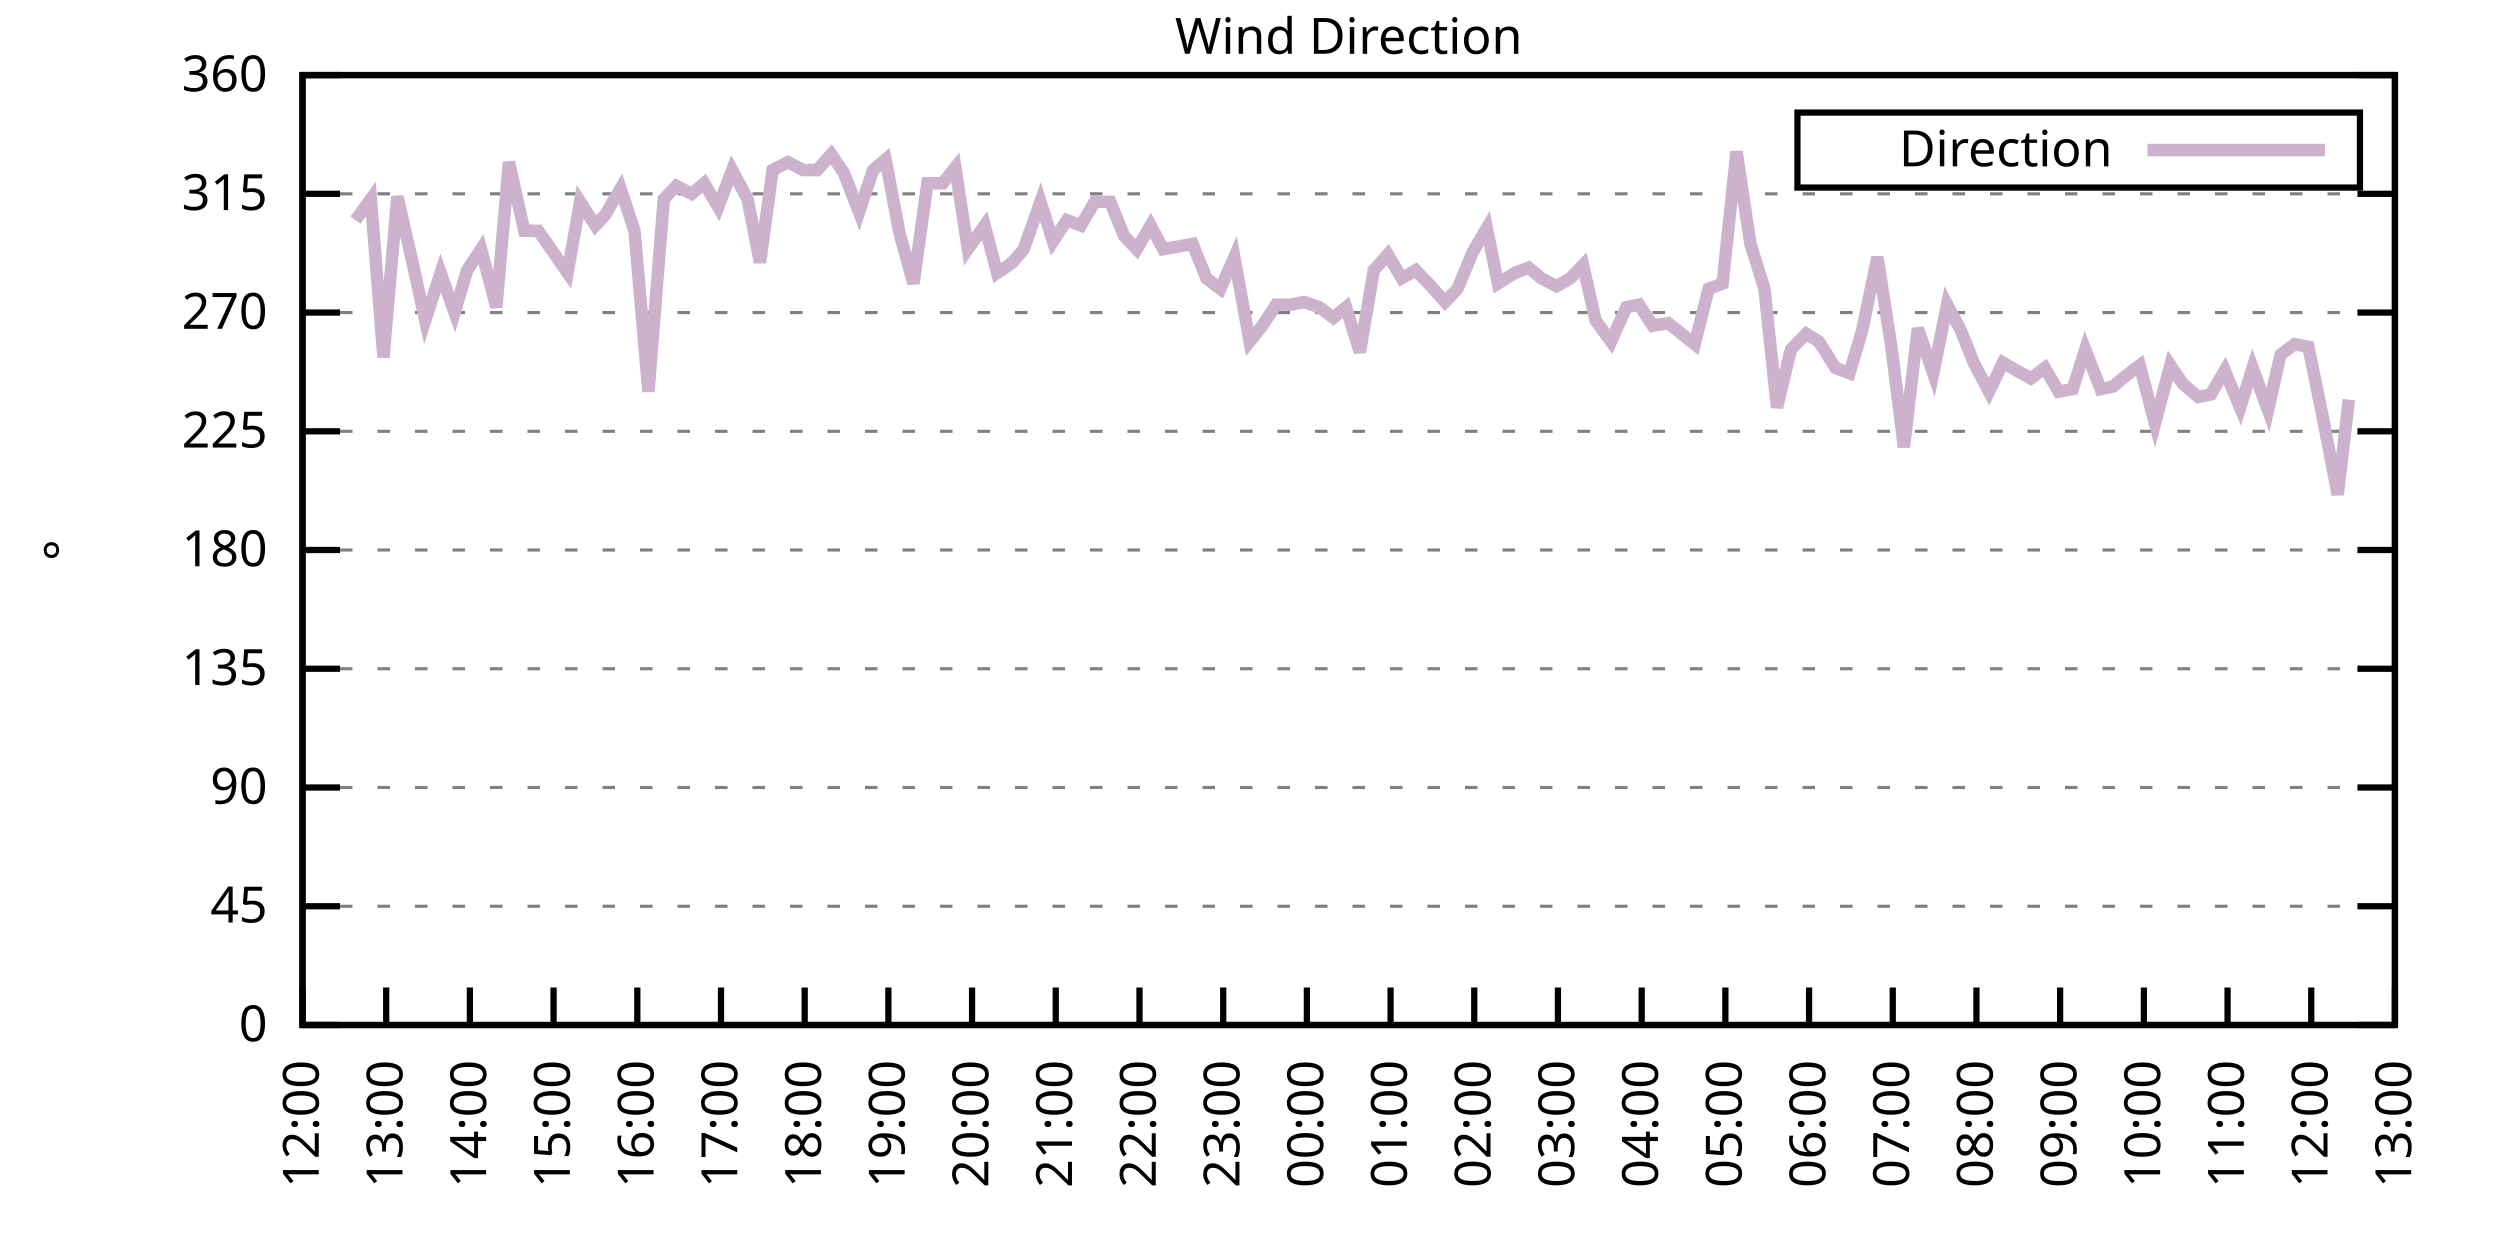
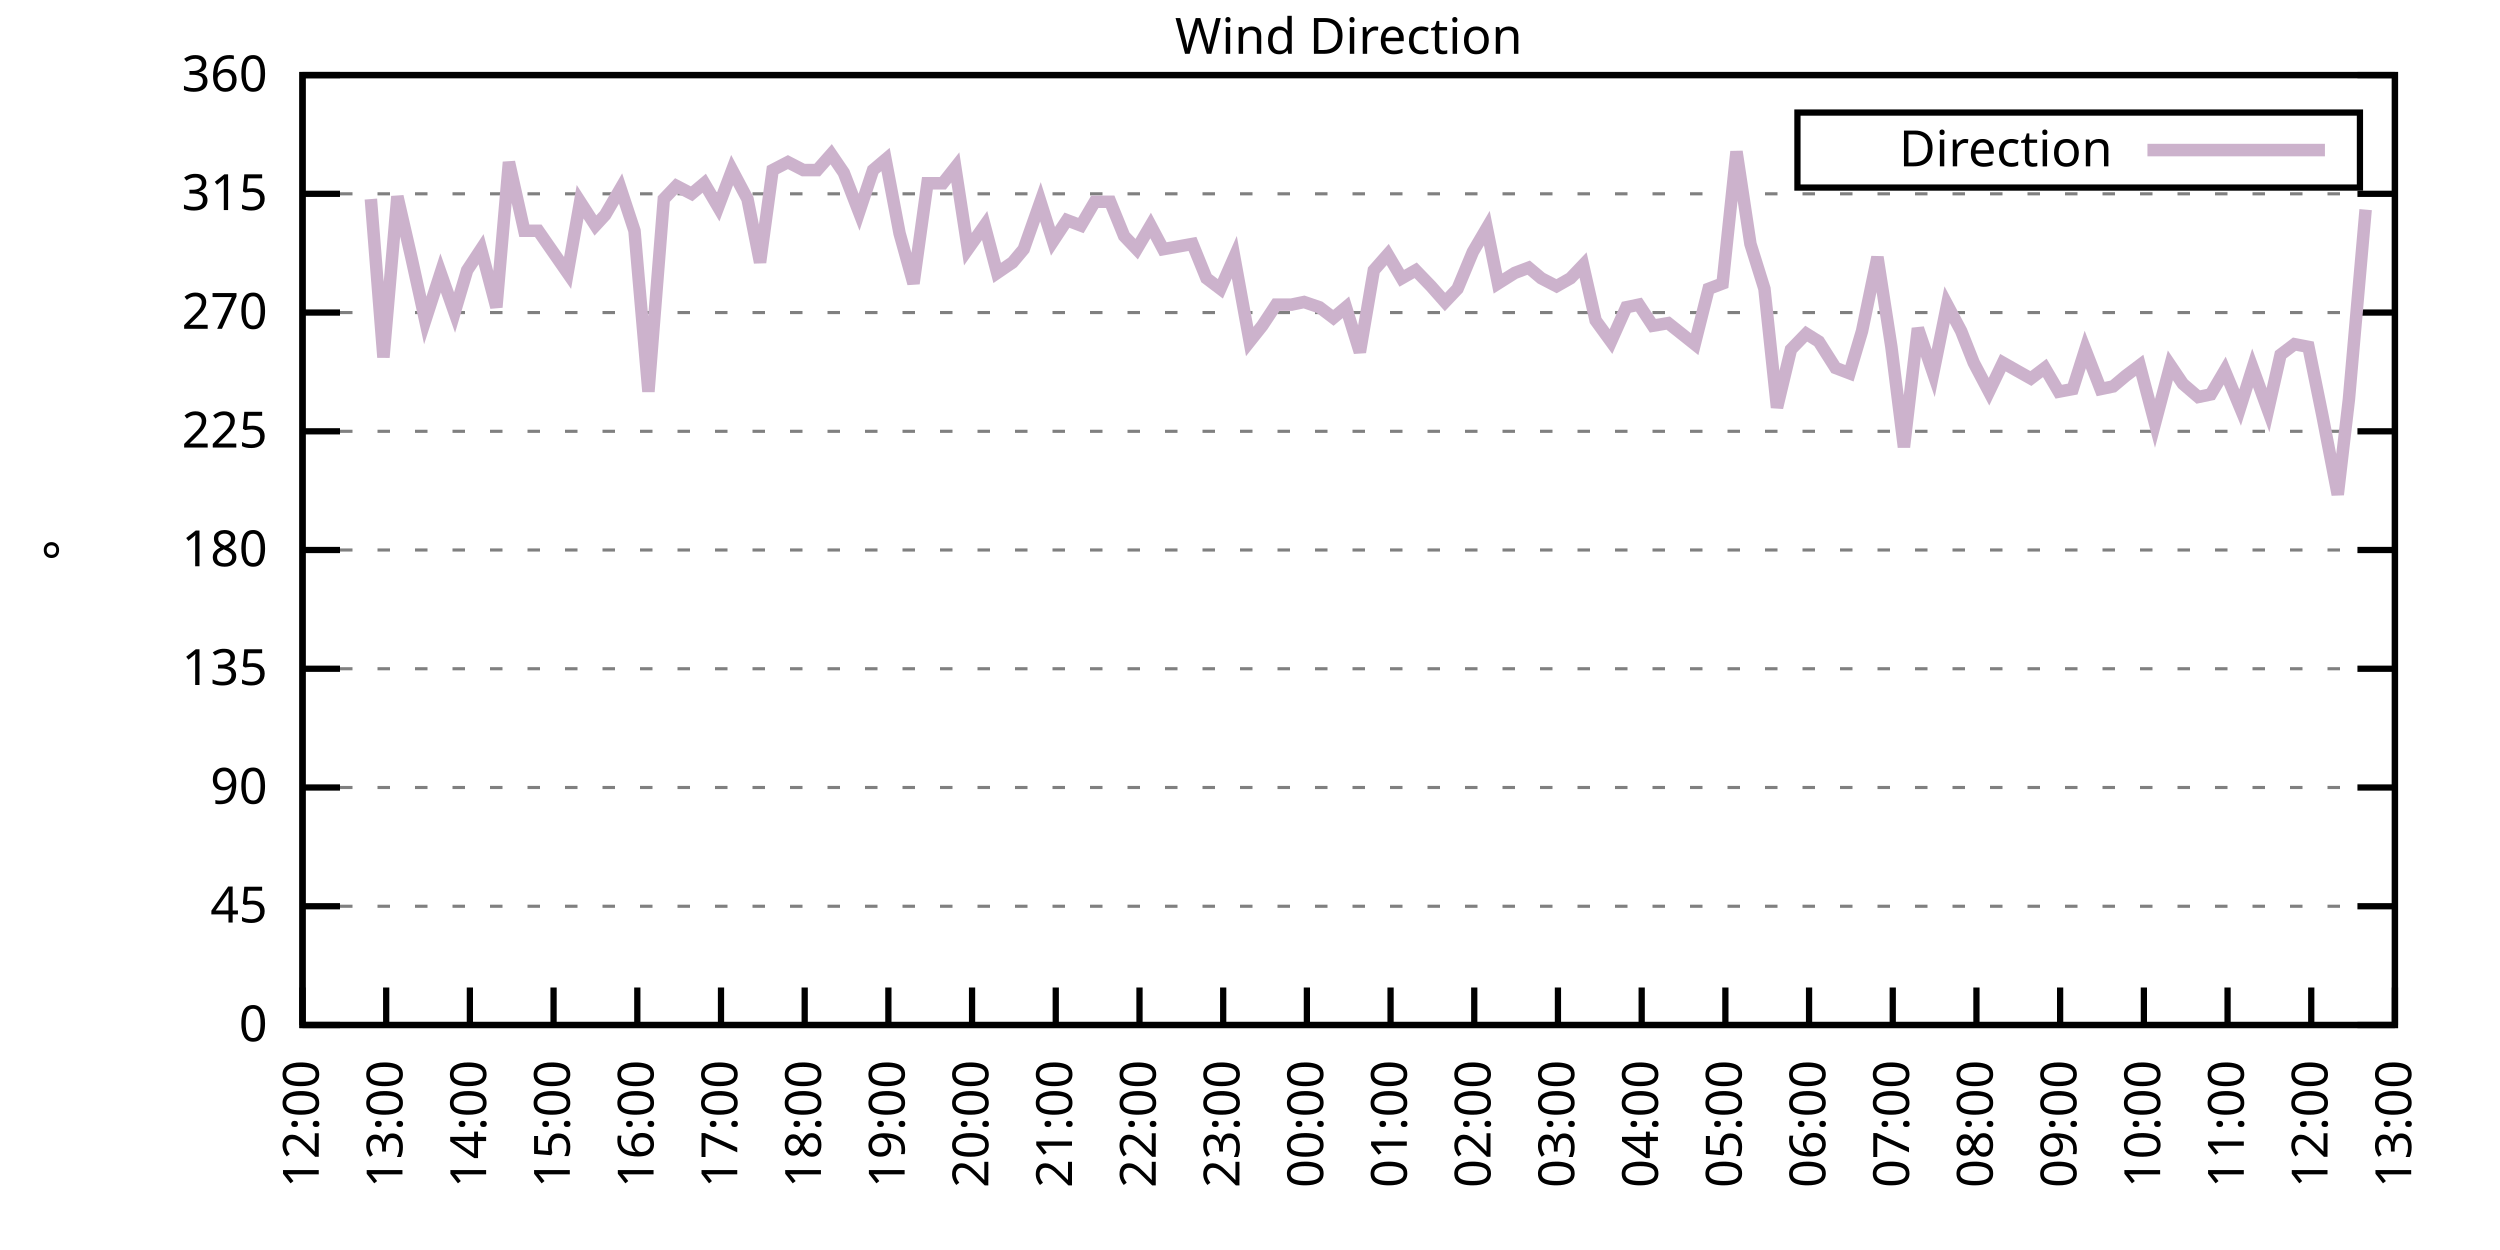
<svg xmlns="http://www.w3.org/2000/svg" xmlns:xlink="http://www.w3.org/1999/xlink" width="400" height="200" viewBox="0 0 400 200">
  <g id="gnuplot_canvas">
    <rect x="0" y="0" width="400" height="200" fill="none" />
    <defs>
      <circle id="gpDot" r="0.5" stroke-width="0.5" stroke="currentColor" />
      <path id="gpPt0" stroke-width="0.333" stroke="currentColor" d="M-1,0 h2 M0,-1 v2" />
      <path id="gpPt1" stroke-width="0.333" stroke="currentColor" d="M-1,-1 L1,1 M1,-1 L-1,1" />
      <path id="gpPt2" stroke-width="0.333" stroke="currentColor" d="M-1,0 L1,0 M0,-1 L0,1 M-1,-1 L1,1 M-1,1 L1,-1" />
      <rect id="gpPt3" stroke-width="0.333" stroke="currentColor" x="-1" y="-1" width="2" height="2" />
      <rect id="gpPt4" stroke-width="0.333" stroke="currentColor" fill="currentColor" x="-1" y="-1" width="2" height="2" />
      <circle id="gpPt5" stroke-width="0.333" stroke="currentColor" cx="0" cy="0" r="1" />
      <use xlink:href="#gpPt5" id="gpPt6" fill="currentColor" stroke="none" />
      <path id="gpPt7" stroke-width="0.333" stroke="currentColor" d="M0,-1.33 L-1.33,0.67 L1.33,0.67 z" />
      <use xlink:href="#gpPt7" id="gpPt8" fill="currentColor" stroke="none" />
      <use xlink:href="#gpPt7" id="gpPt9" stroke="currentColor" transform="rotate(180)" />
      <use xlink:href="#gpPt9" id="gpPt10" fill="currentColor" stroke="none" />
      <use xlink:href="#gpPt3" id="gpPt11" stroke="currentColor" transform="rotate(45)" />
      <use xlink:href="#gpPt11" id="gpPt12" fill="currentColor" stroke="none" />
      <path id="gpPt13" stroke-width="0.333" stroke="currentColor" d="M0,1.330 L1.265,0.411 L0.782,-1.067 L-0.782,-1.076 L-1.265,0.411 z" />
      <use xlink:href="#gpPt13" id="gpPt14" fill="currentColor" stroke="none" />
      <filter id="textbox" filterUnits="objectBoundingBox" x="0" y="0" height="1" width="1">
        <feFlood flood-color="white" flood-opacity="1" result="bgnd" />
        <feComposite in="SourceGraphic" in2="bgnd" operator="atop" />
      </filter>
      <filter id="greybox" filterUnits="objectBoundingBox" x="0" y="0" height="1" width="1">
        <feFlood flood-color="lightgrey" flood-opacity="1" result="grey" />
        <feComposite in="SourceGraphic" in2="grey" operator="atop" />
      </filter>
    </defs>
    <g fill="none" color="white" stroke="currentColor" stroke-width="1.00" stroke-linecap="butt" stroke-linejoin="miter">
</g>
    <g fill="none" color="black" stroke="currentColor" stroke-width="1.00" stroke-linecap="butt" stroke-linejoin="miter">
      <g stroke="none" shape-rendering="crispEdges">
        <polygon fill="rgb(255, 255, 255)" points="48.40,164.00 383.18,164.00 383.18,12.02 48.40,12.02 " />
      </g>
    </g>
    <g fill="none" color="black" stroke="currentColor" stroke-width="1.00" stroke-linecap="butt" stroke-linejoin="miter">
</g>
    <g fill="none" color="black" stroke="black" stroke-width="0.50" stroke-linecap="butt" stroke-linejoin="miter">
</g>
    <g fill="none" color="gray" stroke="currentColor" stroke-width="0.50" stroke-linecap="butt" stroke-linejoin="miter">
      <path stroke="gray" stroke-dasharray="2,4" class="gridline" d="M48.40,164.00 L383.19,164.00  " />
    </g>
    <g fill="none" color="gray" stroke="gray" stroke-width="1.00" stroke-linecap="butt" stroke-linejoin="miter">
</g>
    <g fill="none" color="black" stroke="currentColor" stroke-width="1.00" stroke-linecap="butt" stroke-linejoin="miter">
      <path stroke="black" d="M48.40,164.00 L54.40,164.00 M383.19,164.00 L377.19,164.00  " />
      <g transform="translate(42.80,166.60)" stroke="none" fill="black" font-family="Sans" font-size="8.00" text-anchor="end">
        <text>
          <tspan font-family="Sans"> 0</tspan>
        </text>
      </g>
    </g>
    <g fill="none" color="black" stroke="currentColor" stroke-width="1.00" stroke-linecap="butt" stroke-linejoin="miter">
</g>
    <g fill="none" color="black" stroke="black" stroke-width="0.50" stroke-linecap="butt" stroke-linejoin="miter">
</g>
    <g fill="none" color="gray" stroke="currentColor" stroke-width="0.50" stroke-linecap="butt" stroke-linejoin="miter">
      <path stroke="gray" stroke-dasharray="2,4" class="gridline" d="M48.40,145.00 L383.19,145.00  " />
    </g>
    <g fill="none" color="gray" stroke="gray" stroke-width="1.00" stroke-linecap="butt" stroke-linejoin="miter">
</g>
    <g fill="none" color="black" stroke="currentColor" stroke-width="1.00" stroke-linecap="butt" stroke-linejoin="miter">
      <path stroke="black" d="M48.40,145.00 L54.40,145.00 M383.19,145.00 L377.19,145.00  " />
      <g transform="translate(42.80,147.60)" stroke="none" fill="black" font-family="Sans" font-size="8.00" text-anchor="end">
        <text>
          <tspan font-family="Sans"> 45</tspan>
        </text>
      </g>
    </g>
    <g fill="none" color="black" stroke="currentColor" stroke-width="1.00" stroke-linecap="butt" stroke-linejoin="miter">
</g>
    <g fill="none" color="black" stroke="black" stroke-width="0.50" stroke-linecap="butt" stroke-linejoin="miter">
</g>
    <g fill="none" color="gray" stroke="currentColor" stroke-width="0.50" stroke-linecap="butt" stroke-linejoin="miter">
      <path stroke="gray" stroke-dasharray="2,4" class="gridline" d="M48.40,126.00 L383.19,126.00  " />
    </g>
    <g fill="none" color="gray" stroke="gray" stroke-width="1.00" stroke-linecap="butt" stroke-linejoin="miter">
</g>
    <g fill="none" color="black" stroke="currentColor" stroke-width="1.00" stroke-linecap="butt" stroke-linejoin="miter">
      <path stroke="black" d="M48.40,126.00 L54.40,126.00 M383.19,126.00 L377.19,126.00  " />
      <g transform="translate(42.80,128.60)" stroke="none" fill="black" font-family="Sans" font-size="8.00" text-anchor="end">
        <text>
          <tspan font-family="Sans"> 90</tspan>
        </text>
      </g>
    </g>
    <g fill="none" color="black" stroke="currentColor" stroke-width="1.00" stroke-linecap="butt" stroke-linejoin="miter">
</g>
    <g fill="none" color="black" stroke="black" stroke-width="0.50" stroke-linecap="butt" stroke-linejoin="miter">
</g>
    <g fill="none" color="gray" stroke="currentColor" stroke-width="0.50" stroke-linecap="butt" stroke-linejoin="miter">
      <path stroke="gray" stroke-dasharray="2,4" class="gridline" d="M48.40,107.00 L383.19,107.00  " />
    </g>
    <g fill="none" color="gray" stroke="gray" stroke-width="1.00" stroke-linecap="butt" stroke-linejoin="miter">
</g>
    <g fill="none" color="black" stroke="currentColor" stroke-width="1.00" stroke-linecap="butt" stroke-linejoin="miter">
      <path stroke="black" d="M48.40,107.00 L54.40,107.00 M383.19,107.00 L377.19,107.00  " />
      <g transform="translate(42.80,109.60)" stroke="none" fill="black" font-family="Sans" font-size="8.00" text-anchor="end">
        <text>
          <tspan font-family="Sans"> 135</tspan>
        </text>
      </g>
    </g>
    <g fill="none" color="black" stroke="currentColor" stroke-width="1.00" stroke-linecap="butt" stroke-linejoin="miter">
</g>
    <g fill="none" color="black" stroke="black" stroke-width="0.50" stroke-linecap="butt" stroke-linejoin="miter">
</g>
    <g fill="none" color="gray" stroke="currentColor" stroke-width="0.50" stroke-linecap="butt" stroke-linejoin="miter">
      <path stroke="gray" stroke-dasharray="2,4" class="gridline" d="M48.40,88.00 L383.19,88.00  " />
    </g>
    <g fill="none" color="gray" stroke="gray" stroke-width="1.00" stroke-linecap="butt" stroke-linejoin="miter">
</g>
    <g fill="none" color="black" stroke="currentColor" stroke-width="1.00" stroke-linecap="butt" stroke-linejoin="miter">
      <path stroke="black" d="M48.40,88.00 L54.40,88.00 M383.19,88.00 L377.19,88.00  " />
      <g transform="translate(42.80,90.60)" stroke="none" fill="black" font-family="Sans" font-size="8.00" text-anchor="end">
        <text>
          <tspan font-family="Sans"> 180</tspan>
        </text>
      </g>
    </g>
    <g fill="none" color="black" stroke="currentColor" stroke-width="1.00" stroke-linecap="butt" stroke-linejoin="miter">
</g>
    <g fill="none" color="black" stroke="black" stroke-width="0.50" stroke-linecap="butt" stroke-linejoin="miter">
</g>
    <g fill="none" color="gray" stroke="currentColor" stroke-width="0.50" stroke-linecap="butt" stroke-linejoin="miter">
      <path stroke="gray" stroke-dasharray="2,4" class="gridline" d="M48.40,69.01 L383.19,69.01  " />
    </g>
    <g fill="none" color="gray" stroke="gray" stroke-width="1.00" stroke-linecap="butt" stroke-linejoin="miter">
</g>
    <g fill="none" color="black" stroke="currentColor" stroke-width="1.00" stroke-linecap="butt" stroke-linejoin="miter">
      <path stroke="black" d="M48.40,69.01 L54.40,69.01 M383.19,69.01 L377.19,69.01  " />
      <g transform="translate(42.80,71.61)" stroke="none" fill="black" font-family="Sans" font-size="8.00" text-anchor="end">
        <text>
          <tspan font-family="Sans"> 225</tspan>
        </text>
      </g>
    </g>
    <g fill="none" color="black" stroke="currentColor" stroke-width="1.00" stroke-linecap="butt" stroke-linejoin="miter">
</g>
    <g fill="none" color="black" stroke="black" stroke-width="0.50" stroke-linecap="butt" stroke-linejoin="miter">
</g>
    <g fill="none" color="gray" stroke="currentColor" stroke-width="0.50" stroke-linecap="butt" stroke-linejoin="miter">
      <path stroke="gray" stroke-dasharray="2,4" class="gridline" d="M48.40,50.01 L383.19,50.01  " />
    </g>
    <g fill="none" color="gray" stroke="gray" stroke-width="1.00" stroke-linecap="butt" stroke-linejoin="miter">
</g>
    <g fill="none" color="black" stroke="currentColor" stroke-width="1.00" stroke-linecap="butt" stroke-linejoin="miter">
      <path stroke="black" d="M48.40,50.01 L54.40,50.01 M383.19,50.01 L377.19,50.01  " />
      <g transform="translate(42.80,52.61)" stroke="none" fill="black" font-family="Sans" font-size="8.00" text-anchor="end">
        <text>
          <tspan font-family="Sans"> 270</tspan>
        </text>
      </g>
    </g>
    <g fill="none" color="black" stroke="currentColor" stroke-width="1.00" stroke-linecap="butt" stroke-linejoin="miter">
</g>
    <g fill="none" color="black" stroke="black" stroke-width="0.50" stroke-linecap="butt" stroke-linejoin="miter">
</g>
    <g fill="none" color="gray" stroke="currentColor" stroke-width="0.50" stroke-linecap="butt" stroke-linejoin="miter">
      <path stroke="gray" stroke-dasharray="2,4" class="gridline" d="M48.40,31.01 L383.19,31.01  " />
    </g>
    <g fill="none" color="gray" stroke="gray" stroke-width="1.00" stroke-linecap="butt" stroke-linejoin="miter">
</g>
    <g fill="none" color="black" stroke="currentColor" stroke-width="1.00" stroke-linecap="butt" stroke-linejoin="miter">
      <path stroke="black" d="M48.40,31.01 L54.40,31.01 M383.19,31.01 L377.19,31.01  " />
      <g transform="translate(42.80,33.61)" stroke="none" fill="black" font-family="Sans" font-size="8.00" text-anchor="end">
        <text>
          <tspan font-family="Sans"> 315</tspan>
        </text>
      </g>
    </g>
    <g fill="none" color="black" stroke="currentColor" stroke-width="1.00" stroke-linecap="butt" stroke-linejoin="miter">
</g>
    <g fill="none" color="black" stroke="black" stroke-width="0.50" stroke-linecap="butt" stroke-linejoin="miter">
</g>
    <g fill="none" color="gray" stroke="currentColor" stroke-width="0.50" stroke-linecap="butt" stroke-linejoin="miter">
      <path stroke="gray" stroke-dasharray="2,4" class="gridline" d="M48.40,12.01 L383.19,12.01  " />
    </g>
    <g fill="none" color="gray" stroke="gray" stroke-width="1.00" stroke-linecap="butt" stroke-linejoin="miter">
</g>
    <g fill="none" color="black" stroke="currentColor" stroke-width="1.00" stroke-linecap="butt" stroke-linejoin="miter">
      <path stroke="black" d="M48.40,12.01 L54.40,12.01 M383.19,12.01 L377.19,12.01  " />
      <g transform="translate(42.80,14.61)" stroke="none" fill="black" font-family="Sans" font-size="8.00" text-anchor="end">
        <text>
          <tspan font-family="Sans"> 360</tspan>
        </text>
      </g>
    </g>
    <g fill="none" color="black" stroke="currentColor" stroke-width="1.00" stroke-linecap="butt" stroke-linejoin="miter">
      <path stroke="black" d="M48.40,164.00 L48.40,158.00  " />
      <g transform="translate(51.00,169.60) rotate(270.00)" stroke="none" fill="black" font-family="Sans" font-size="8.00" text-anchor="end">
        <text>
          <tspan font-family="Sans">12:00</tspan>
        </text>
      </g>
    </g>
    <g fill="none" color="black" stroke="currentColor" stroke-width="1.00" stroke-linecap="butt" stroke-linejoin="miter">
      <path stroke="black" d="M61.79,164.00 L61.79,158.00  " />
      <g transform="translate(64.39,169.60) rotate(270.00)" stroke="none" fill="black" font-family="Sans" font-size="8.00" text-anchor="end">
        <text>
          <tspan font-family="Sans">13:00</tspan>
        </text>
      </g>
    </g>
    <g fill="none" color="black" stroke="currentColor" stroke-width="1.00" stroke-linecap="butt" stroke-linejoin="miter">
      <path stroke="black" d="M75.18,164.00 L75.18,158.00  " />
      <g transform="translate(77.78,169.60) rotate(270.00)" stroke="none" fill="black" font-family="Sans" font-size="8.00" text-anchor="end">
        <text>
          <tspan font-family="Sans">14:00</tspan>
        </text>
      </g>
    </g>
    <g fill="none" color="black" stroke="currentColor" stroke-width="1.00" stroke-linecap="butt" stroke-linejoin="miter">
      <path stroke="black" d="M88.57,164.00 L88.57,158.00  " />
      <g transform="translate(91.17,169.60) rotate(270.00)" stroke="none" fill="black" font-family="Sans" font-size="8.00" text-anchor="end">
        <text>
          <tspan font-family="Sans">15:00</tspan>
        </text>
      </g>
    </g>
    <g fill="none" color="black" stroke="currentColor" stroke-width="1.00" stroke-linecap="butt" stroke-linejoin="miter">
      <path stroke="black" d="M101.97,164.00 L101.97,158.00  " />
      <g transform="translate(104.57,169.60) rotate(270.00)" stroke="none" fill="black" font-family="Sans" font-size="8.00" text-anchor="end">
        <text>
          <tspan font-family="Sans">16:00</tspan>
        </text>
      </g>
    </g>
    <g fill="none" color="black" stroke="currentColor" stroke-width="1.00" stroke-linecap="butt" stroke-linejoin="miter">
      <path stroke="black" d="M115.36,164.00 L115.36,158.00  " />
      <g transform="translate(117.96,169.60) rotate(270.00)" stroke="none" fill="black" font-family="Sans" font-size="8.00" text-anchor="end">
        <text>
          <tspan font-family="Sans">17:00</tspan>
        </text>
      </g>
    </g>
    <g fill="none" color="black" stroke="currentColor" stroke-width="1.00" stroke-linecap="butt" stroke-linejoin="miter">
      <path stroke="black" d="M128.75,164.00 L128.75,158.00  " />
      <g transform="translate(131.35,169.60) rotate(270.00)" stroke="none" fill="black" font-family="Sans" font-size="8.00" text-anchor="end">
        <text>
          <tspan font-family="Sans">18:00</tspan>
        </text>
      </g>
    </g>
    <g fill="none" color="black" stroke="currentColor" stroke-width="1.00" stroke-linecap="butt" stroke-linejoin="miter">
      <path stroke="black" d="M142.14,164.00 L142.14,158.00  " />
      <g transform="translate(144.74,169.60) rotate(270.00)" stroke="none" fill="black" font-family="Sans" font-size="8.00" text-anchor="end">
        <text>
          <tspan font-family="Sans">19:00</tspan>
        </text>
      </g>
    </g>
    <g fill="none" color="black" stroke="currentColor" stroke-width="1.00" stroke-linecap="butt" stroke-linejoin="miter">
      <path stroke="black" d="M155.53,164.00 L155.53,158.00  " />
      <g transform="translate(158.13,169.60) rotate(270.00)" stroke="none" fill="black" font-family="Sans" font-size="8.00" text-anchor="end">
        <text>
          <tspan font-family="Sans">20:00</tspan>
        </text>
      </g>
    </g>
    <g fill="none" color="black" stroke="currentColor" stroke-width="1.00" stroke-linecap="butt" stroke-linejoin="miter">
      <path stroke="black" d="M168.92,164.00 L168.92,158.00  " />
      <g transform="translate(171.52,169.60) rotate(270.00)" stroke="none" fill="black" font-family="Sans" font-size="8.00" text-anchor="end">
        <text>
          <tspan font-family="Sans">21:00</tspan>
        </text>
      </g>
    </g>
    <g fill="none" color="black" stroke="currentColor" stroke-width="1.00" stroke-linecap="butt" stroke-linejoin="miter">
      <path stroke="black" d="M182.32,164.00 L182.32,158.00  " />
      <g transform="translate(184.92,169.60) rotate(270.00)" stroke="none" fill="black" font-family="Sans" font-size="8.00" text-anchor="end">
        <text>
          <tspan font-family="Sans">22:00</tspan>
        </text>
      </g>
    </g>
    <g fill="none" color="black" stroke="currentColor" stroke-width="1.00" stroke-linecap="butt" stroke-linejoin="miter">
      <path stroke="black" d="M195.71,164.00 L195.71,158.00  " />
      <g transform="translate(198.31,169.60) rotate(270.00)" stroke="none" fill="black" font-family="Sans" font-size="8.00" text-anchor="end">
        <text>
          <tspan font-family="Sans">23:00</tspan>
        </text>
      </g>
    </g>
    <g fill="none" color="black" stroke="currentColor" stroke-width="1.00" stroke-linecap="butt" stroke-linejoin="miter">
      <path stroke="black" d="M209.10,164.00 L209.10,158.00  " />
      <g transform="translate(211.70,169.60) rotate(270.00)" stroke="none" fill="black" font-family="Sans" font-size="8.00" text-anchor="end">
        <text>
          <tspan font-family="Sans">00:00</tspan>
        </text>
      </g>
    </g>
    <g fill="none" color="black" stroke="currentColor" stroke-width="1.00" stroke-linecap="butt" stroke-linejoin="miter">
      <path stroke="black" d="M222.49,164.00 L222.49,158.00  " />
      <g transform="translate(225.09,169.60) rotate(270.00)" stroke="none" fill="black" font-family="Sans" font-size="8.00" text-anchor="end">
        <text>
          <tspan font-family="Sans">01:00</tspan>
        </text>
      </g>
    </g>
    <g fill="none" color="black" stroke="currentColor" stroke-width="1.00" stroke-linecap="butt" stroke-linejoin="miter">
      <path stroke="black" d="M235.88,164.00 L235.88,158.00  " />
      <g transform="translate(238.48,169.60) rotate(270.00)" stroke="none" fill="black" font-family="Sans" font-size="8.00" text-anchor="end">
        <text>
          <tspan font-family="Sans">02:00</tspan>
        </text>
      </g>
    </g>
    <g fill="none" color="black" stroke="currentColor" stroke-width="1.00" stroke-linecap="butt" stroke-linejoin="miter">
      <path stroke="black" d="M249.27,164.00 L249.27,158.00  " />
      <g transform="translate(251.87,169.60) rotate(270.00)" stroke="none" fill="black" font-family="Sans" font-size="8.00" text-anchor="end">
        <text>
          <tspan font-family="Sans">03:00</tspan>
        </text>
      </g>
    </g>
    <g fill="none" color="black" stroke="currentColor" stroke-width="1.00" stroke-linecap="butt" stroke-linejoin="miter">
      <path stroke="black" d="M262.67,164.00 L262.67,158.00  " />
      <g transform="translate(265.27,169.60) rotate(270.00)" stroke="none" fill="black" font-family="Sans" font-size="8.00" text-anchor="end">
        <text>
          <tspan font-family="Sans">04:00</tspan>
        </text>
      </g>
    </g>
    <g fill="none" color="black" stroke="currentColor" stroke-width="1.00" stroke-linecap="butt" stroke-linejoin="miter">
      <path stroke="black" d="M276.06,164.00 L276.06,158.00  " />
      <g transform="translate(278.66,169.60) rotate(270.00)" stroke="none" fill="black" font-family="Sans" font-size="8.00" text-anchor="end">
        <text>
          <tspan font-family="Sans">05:00</tspan>
        </text>
      </g>
    </g>
    <g fill="none" color="black" stroke="currentColor" stroke-width="1.00" stroke-linecap="butt" stroke-linejoin="miter">
      <path stroke="black" d="M289.45,164.00 L289.45,158.00  " />
      <g transform="translate(292.05,169.60) rotate(270.00)" stroke="none" fill="black" font-family="Sans" font-size="8.00" text-anchor="end">
        <text>
          <tspan font-family="Sans">06:00</tspan>
        </text>
      </g>
    </g>
    <g fill="none" color="black" stroke="currentColor" stroke-width="1.00" stroke-linecap="butt" stroke-linejoin="miter">
      <path stroke="black" d="M302.84,164.00 L302.84,158.00  " />
      <g transform="translate(305.44,169.60) rotate(270.00)" stroke="none" fill="black" font-family="Sans" font-size="8.00" text-anchor="end">
        <text>
          <tspan font-family="Sans">07:00</tspan>
        </text>
      </g>
    </g>
    <g fill="none" color="black" stroke="currentColor" stroke-width="1.00" stroke-linecap="butt" stroke-linejoin="miter">
      <path stroke="black" d="M316.23,164.00 L316.23,158.00  " />
      <g transform="translate(318.83,169.60) rotate(270.00)" stroke="none" fill="black" font-family="Sans" font-size="8.00" text-anchor="end">
        <text>
          <tspan font-family="Sans">08:00</tspan>
        </text>
      </g>
    </g>
    <g fill="none" color="black" stroke="currentColor" stroke-width="1.00" stroke-linecap="butt" stroke-linejoin="miter">
      <path stroke="black" d="M329.62,164.00 L329.62,158.00  " />
      <g transform="translate(332.22,169.60) rotate(270.00)" stroke="none" fill="black" font-family="Sans" font-size="8.00" text-anchor="end">
        <text>
          <tspan font-family="Sans">09:00</tspan>
        </text>
      </g>
    </g>
    <g fill="none" color="black" stroke="currentColor" stroke-width="1.00" stroke-linecap="butt" stroke-linejoin="miter">
      <path stroke="black" d="M343.02,164.00 L343.02,158.00  " />
      <g transform="translate(345.62,169.60) rotate(270.00)" stroke="none" fill="black" font-family="Sans" font-size="8.00" text-anchor="end">
        <text>
          <tspan font-family="Sans">10:00</tspan>
        </text>
      </g>
    </g>
    <g fill="none" color="black" stroke="currentColor" stroke-width="1.00" stroke-linecap="butt" stroke-linejoin="miter">
      <path stroke="black" d="M356.41,164.00 L356.41,158.00  " />
      <g transform="translate(359.01,169.60) rotate(270.00)" stroke="none" fill="black" font-family="Sans" font-size="8.00" text-anchor="end">
        <text>
          <tspan font-family="Sans">11:00</tspan>
        </text>
      </g>
    </g>
    <g fill="none" color="black" stroke="currentColor" stroke-width="1.00" stroke-linecap="butt" stroke-linejoin="miter">
      <path stroke="black" d="M369.80,164.00 L369.80,158.00  " />
      <g transform="translate(372.40,169.60) rotate(270.00)" stroke="none" fill="black" font-family="Sans" font-size="8.00" text-anchor="end">
        <text>
          <tspan font-family="Sans">12:00</tspan>
        </text>
      </g>
    </g>
    <g fill="none" color="black" stroke="currentColor" stroke-width="1.00" stroke-linecap="butt" stroke-linejoin="miter">
      <path stroke="black" d="M383.19,164.00 L383.19,158.00  " />
      <g transform="translate(385.79,169.60) rotate(270.00)" stroke="none" fill="black" font-family="Sans" font-size="8.00" text-anchor="end">
        <text>
          <tspan font-family="Sans">13:00</tspan>
        </text>
      </g>
    </g>
    <g fill="none" color="black" stroke="currentColor" stroke-width="1.00" stroke-linecap="butt" stroke-linejoin="miter">
</g>
    <g fill="none" color="black" stroke="currentColor" stroke-width="1.00" stroke-linecap="butt" stroke-linejoin="miter">
      <path stroke="black" d="M48.40,12.01 L48.40,164.00 L383.19,164.00 L383.19,12.01 L48.40,12.01 Z  " />
    </g>
    <g fill="none" color="black" stroke="currentColor" stroke-width="1.00" stroke-linecap="butt" stroke-linejoin="miter">
</g>
    <g fill="none" color="black" stroke="currentColor" stroke-width="1.00" stroke-linecap="butt" stroke-linejoin="miter">
      <path stroke="black" d="M287.59,30.01 L287.59,18.01 L377.59,18.01 L377.59,30.01 L287.59,30.01 Z  " />
    </g>
    <g id="Wind_direction_plot_1">
      <g fill="none" color="white" stroke="black" stroke-width="2.00" stroke-linecap="butt" stroke-linejoin="miter">
</g>
      <g fill="none" color="black" stroke="currentColor" stroke-width="2.00" stroke-linecap="butt" stroke-linejoin="miter">
        <g transform="translate(337.99,26.61)" stroke="none" fill="black" font-family="Sans" font-size="8.00" text-anchor="end">
          <text>
            <tspan font-family="Sans">Direction</tspan>
          </text>
        </g>
      </g>
      <g fill="none" color="black" stroke="currentColor" stroke-width="2.00" stroke-linecap="butt" stroke-linejoin="miter">
-         <path stroke="rgb(204, 178, 204)" d="M343.59,24.01 L371.99,24.01 M56.88,35.23 L59.34,31.85 L61.35,57.18 L63.58,31.43 L65.81,41.14 L68.04,51.27   L70.50,43.67 L72.73,50.01 L74.74,43.25 L76.97,39.87 L79.42,49.16 L81.43,25.94 L83.89,36.92 L86.12,36.92   L90.81,43.67 L92.82,32.28 L95.27,36.08 L96.83,34.39 L99.29,30.16 L101.52,36.92 L103.75,62.67 L106.21,31.85   L108.22,29.74 L110.67,31.01 L112.68,29.32 L114.91,33.12 L117.14,27.21 L119.60,31.85 L121.61,41.99 L123.62,27.21   L126.07,25.94 L128.53,27.21 L130.76,27.21 L132.99,24.68 L135.00,27.63 L137.45,33.96 L139.69,27.21 L141.69,25.52   L143.93,37.34 L146.16,45.36 L148.39,29.32 L150.85,29.32 L152.85,26.79 L154.86,39.87 L157.54,36.08 L159.55,43.67   L162.01,41.99 L163.79,39.87 L166.47,32.28 L168.48,38.61 L170.71,35.23 L172.94,36.08 L175.17,32.28 L177.63,32.28   L179.86,37.76 L181.87,39.87 L184.10,36.08 L186.11,39.87 L190.80,39.03 L193.03,44.52 L195.26,46.21 L197.49,41.14   L199.95,54.65 L201.96,52.12 L204.19,48.74 L206.64,48.74 L208.65,48.32 L211.11,49.16 L213.34,50.85 L215.35,49.16   L217.58,56.34 L219.81,43.25 L222.04,40.72 L224.28,44.52 L226.51,43.25 L228.96,45.79 L231.20,48.32 L233.20,46.21   L235.66,40.30 L237.89,36.50 L239.68,45.36 L242.36,43.67 L244.59,42.83 L246.60,44.52 L249.05,45.79 L251.28,44.52   L253.29,42.41 L255.30,51.27 L257.76,54.65 L260.21,49.16 L262.22,48.74 L264.45,52.12 L266.91,51.70 L271.15,55.07   L273.38,46.21 L275.61,45.36 L277.84,24.25 L280.07,39.03 L282.31,46.21 L284.32,65.21 L286.55,55.92 L289.00,53.39   L291.01,54.65 L293.69,58.87 L295.92,59.72 L297.93,52.96 L300.39,41.14 L302.62,55.50 L304.63,71.54 L306.86,52.54   L309.31,59.72 L311.54,48.74 L313.78,52.96 L315.79,58.03 L318.24,62.67 L320.47,58.03 L322.70,59.30 L324.94,60.56   L327.17,58.87 L329.40,62.67 L331.63,62.25 L333.64,55.92 L336.10,62.25 L338.10,61.83 L340.11,60.14 L342.35,58.45   L344.80,67.74 L347.26,58.45 L349.26,61.41 L351.72,63.52 L353.73,63.10 L355.96,59.30 L358.42,65.21 L360.42,58.87   L362.88,65.63 L364.89,56.76 L367.12,55.07 L369.35,55.50 L371.58,66.47 L374.04,79.14 L375.82,63.94  " />
+         <path stroke="rgb(204, 178, 204)" d="M343.59,24.01 L371.99,24.01 M59.34,31.85 L61.35,57.18 L63.58,31.43 L65.81,41.14 L68.04,51.27 L70.50,43.67   L72.73,50.01 L74.74,43.25 L76.97,39.87 L79.42,49.16 L81.43,25.94 L83.89,36.92 L86.12,36.92 L90.81,43.67   L92.82,32.28 L95.27,36.08 L96.83,34.39 L99.29,30.16 L101.52,36.92 L103.75,62.67 L106.21,31.85 L108.22,29.74   L110.67,31.01 L112.68,29.32 L114.91,33.12 L117.14,27.21 L119.60,31.85 L121.61,41.99 L123.62,27.21 L126.07,25.94   L128.53,27.21 L130.76,27.21 L132.99,24.68 L135.00,27.63 L137.45,33.96 L139.69,27.21 L141.69,25.52 L143.93,37.34   L146.16,45.36 L148.39,29.32 L150.85,29.32 L152.85,26.79 L154.86,39.87 L157.54,36.08 L159.55,43.67 L162.01,41.99   L163.79,39.87 L166.47,32.28 L168.48,38.61 L170.71,35.23 L172.94,36.08 L175.17,32.28 L177.63,32.28 L179.86,37.76   L181.87,39.87 L184.10,36.08 L186.11,39.87 L190.80,39.03 L193.03,44.52 L195.26,46.21 L197.49,41.14 L199.95,54.65   L201.96,52.12 L204.19,48.74 L206.64,48.74 L208.65,48.32 L211.11,49.16 L213.34,50.85 L215.35,49.16 L217.58,56.34   L219.81,43.25 L222.04,40.72 L224.28,44.52 L226.51,43.25 L228.96,45.79 L231.20,48.32 L233.20,46.21 L235.66,40.30   L237.89,36.50 L239.68,45.36 L242.36,43.67 L244.59,42.83 L246.60,44.52 L249.05,45.79 L251.28,44.52 L253.29,42.41   L255.30,51.27 L257.76,54.65 L260.21,49.16 L262.22,48.74 L264.45,52.12 L266.91,51.70 L271.15,55.07 L273.38,46.21   L275.61,45.36 L277.84,24.25 L280.07,39.03 L282.31,46.21 L284.32,65.21 L286.55,55.92 L289.00,53.39 L291.01,54.65   L293.69,58.87 L295.92,59.72 L297.93,52.96 L300.39,41.14 L302.62,55.50 L304.63,71.54 L306.86,52.54 L309.31,59.72   L311.54,48.74 L313.78,52.96 L315.79,58.03 L318.24,62.67 L320.47,58.03 L322.70,59.30 L324.94,60.56 L327.17,58.87   L329.40,62.67 L331.63,62.25 L333.64,55.92 L336.10,62.25 L338.10,61.83 L340.11,60.14 L342.35,58.45 L344.80,67.74   L347.26,58.45 L349.26,61.41 L351.72,63.52 L353.73,63.10 L355.96,59.30 L358.42,65.21 L360.42,58.87 L362.88,65.63   L364.89,56.76 L367.12,55.07 L369.35,55.50 L371.58,66.47 L374.04,79.14 L375.82,63.94 L378.50,33.54  " />
      </g>
    </g>
    <g fill="none" color="black" stroke="currentColor" stroke-width="2.00" stroke-linecap="butt" stroke-linejoin="miter">
</g>
    <g fill="none" color="black" stroke="black" stroke-width="1.00" stroke-linecap="butt" stroke-linejoin="miter">
</g>
    <g fill="none" color="black" stroke="currentColor" stroke-width="1.00" stroke-linecap="butt" stroke-linejoin="miter">
      <path stroke="black" d="M48.40,12.01 L48.40,164.00 L383.19,164.00 L383.19,12.01 L48.40,12.01 Z  " />
      <g transform="translate(12.80,88.01) rotate(270.00)" stroke="none" fill="black" font-family="Sans" font-size="8.00" text-anchor="middle">
        <text>
          <tspan font-family="Sans">°</tspan>
        </text>
      </g>
    </g>
    <g fill="none" color="black" stroke="currentColor" stroke-width="1.00" stroke-linecap="butt" stroke-linejoin="miter">
</g>
    <g fill="none" color="black" stroke="currentColor" stroke-width="1.00" stroke-linecap="butt" stroke-linejoin="miter">
      <g transform="translate(215.79,8.61)" stroke="none" fill="black" font-family="Sans" font-size="8.00" text-anchor="middle">
        <text>
          <tspan font-family="Sans">Wind Direction</tspan>
        </text>
      </g>
    </g>
    <g fill="none" color="black" stroke="currentColor" stroke-width="1.00" stroke-linecap="butt" stroke-linejoin="miter">
</g>
  </g>
</svg>
